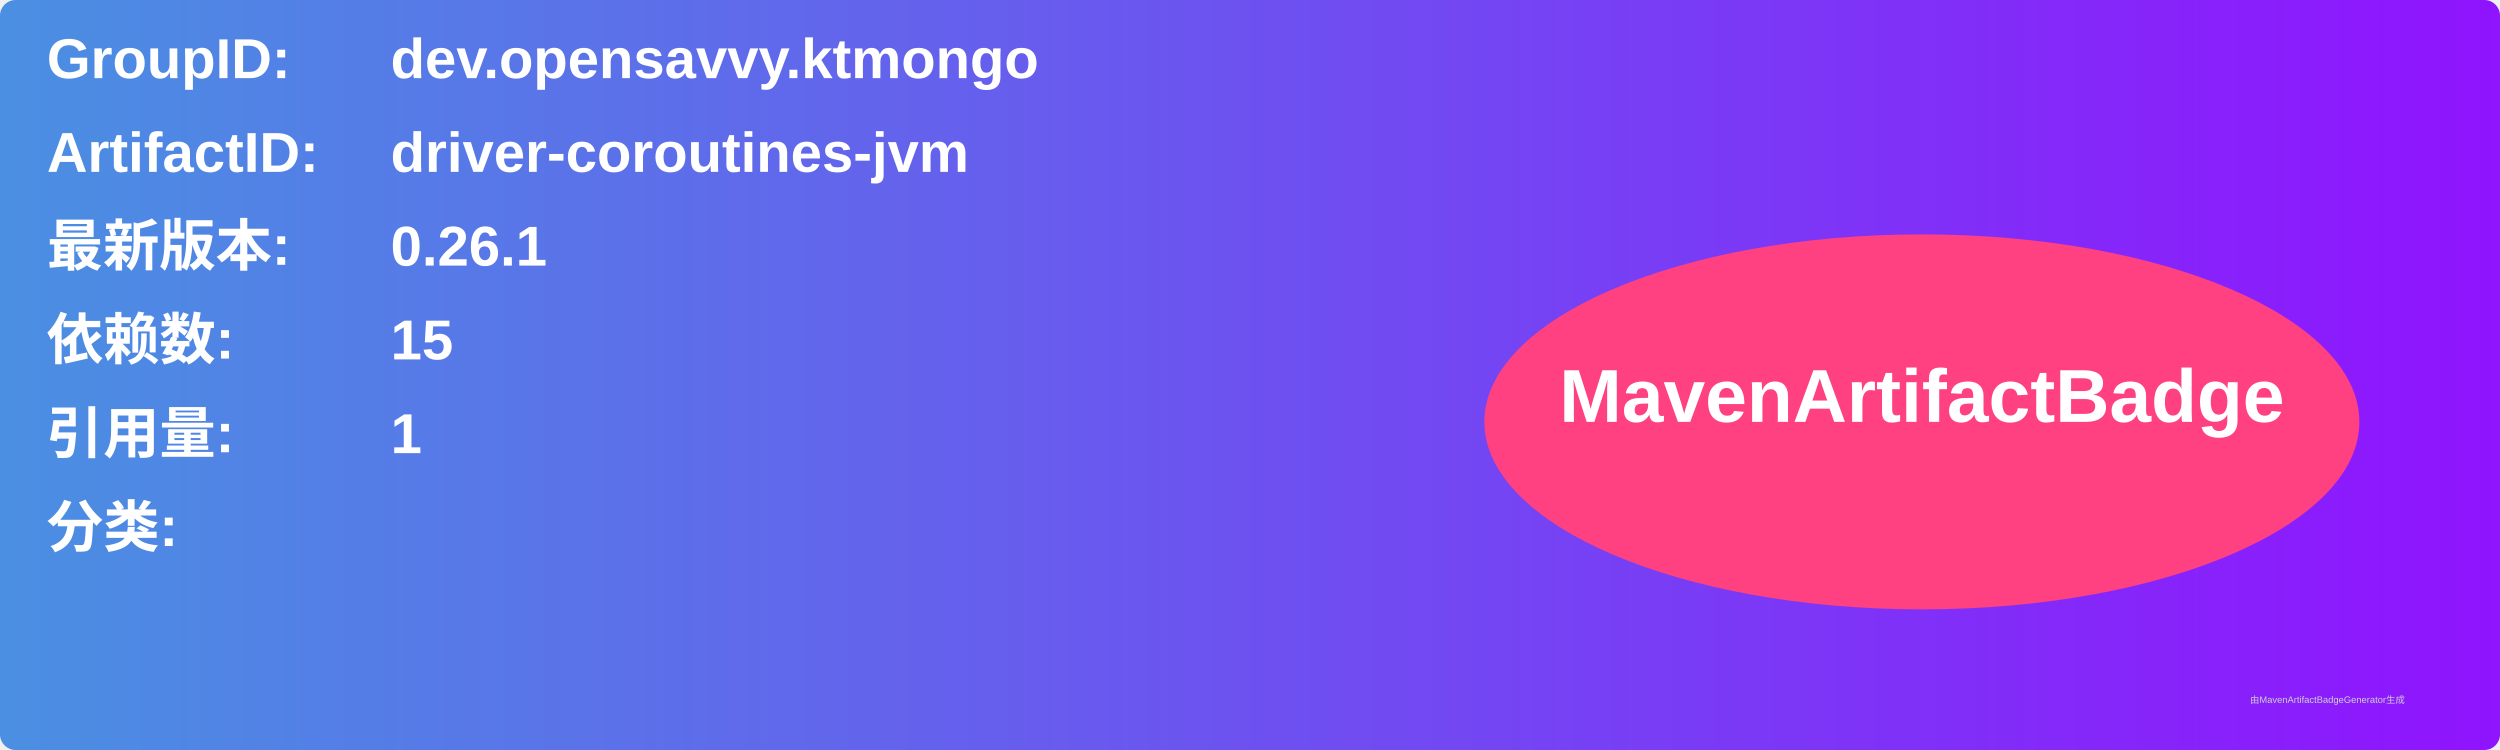
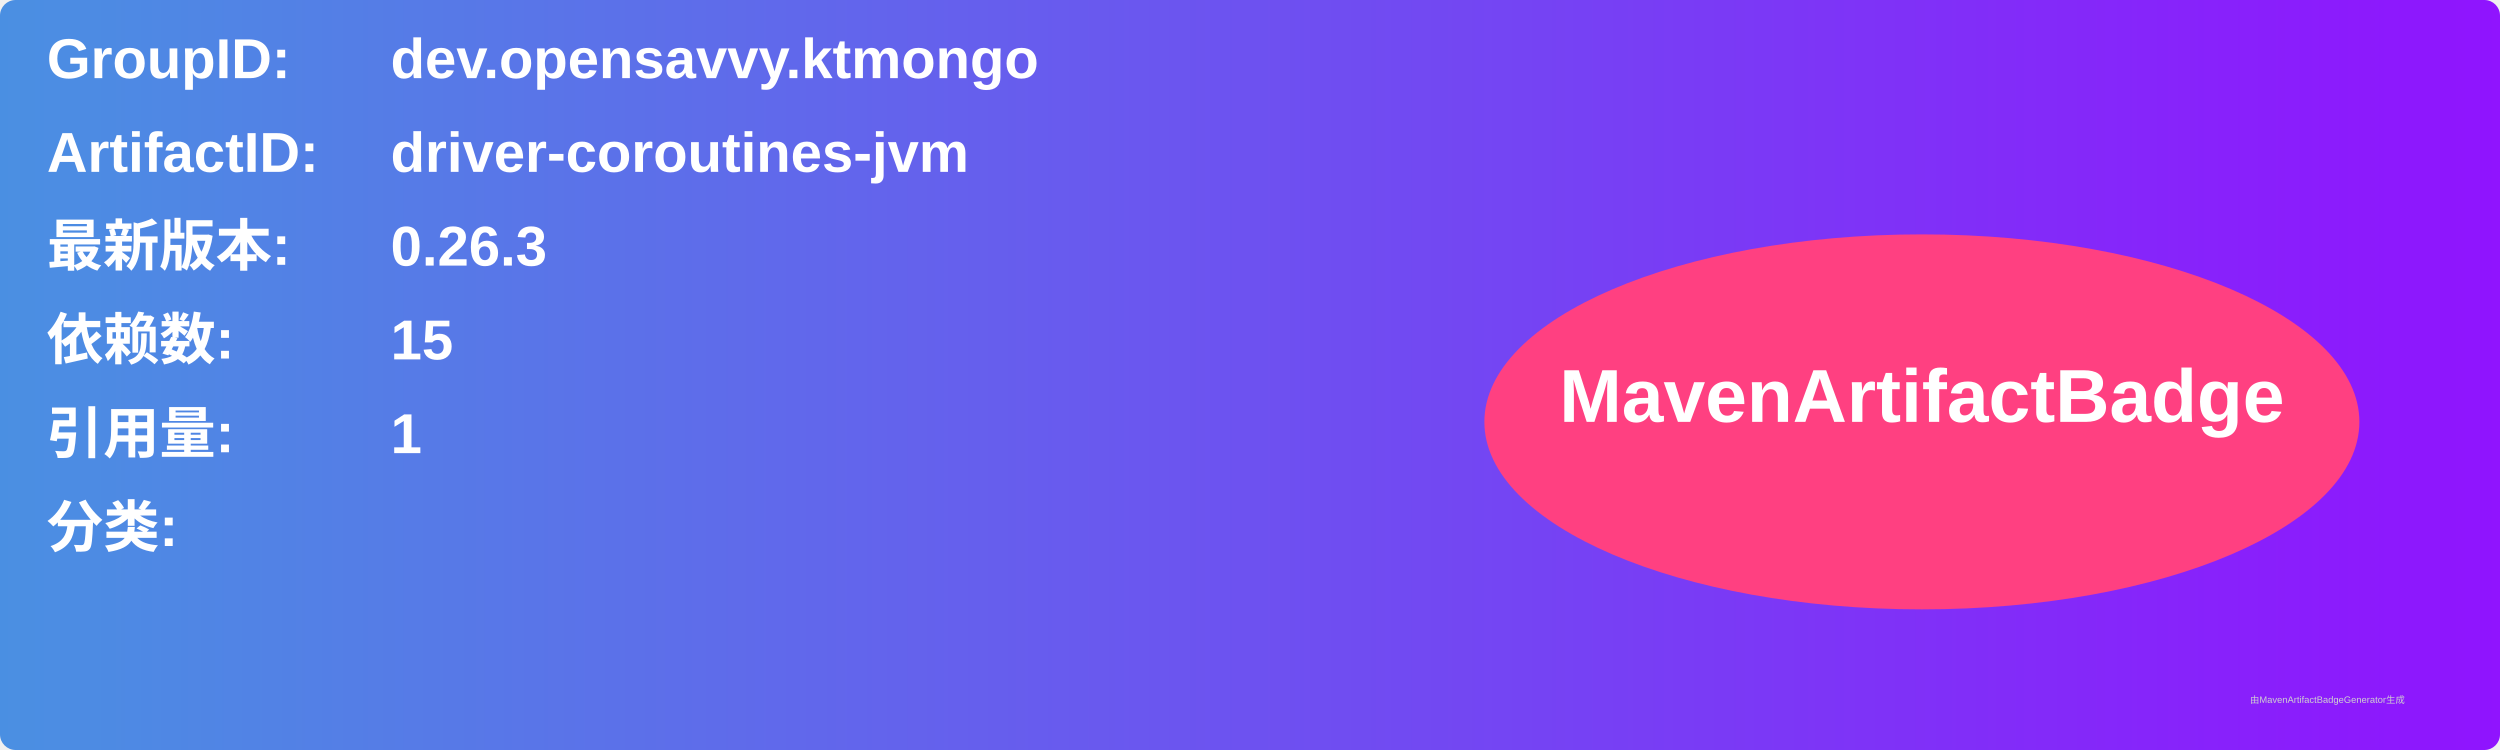
<svg xmlns="http://www.w3.org/2000/svg" width="800" height="240" viewBox="0 0 800 240">
  <linearGradient id="grad" x1="0%" y1="0%" x2="100%" y2="0%">
    <stop offset="0%" stop-color="#4a90e2" />
    <stop offset="100%" stop-color="#9013fe" />
  </linearGradient>
  <rect width="100%" height="100%" rx="5" ry="5" fill="url(#grad)" />
  <g transform="translate(15, 15)">
    <text x="0" y="10" font-family="Arial" font-size="18" fill="white" font-weight="bold" width="260">GroupID:</text>
    <text x="110" y="10" font-family="Arial" font-size="18" fill="white" font-weight="bold" width="460">dev.opensavvy.ktmongo</text>
    <text x="0" y="40" font-family="Arial" font-size="18" fill="white" font-weight="bold" width="260">ArtifactID:</text>
    <text x="110" y="40" font-family="Arial" font-size="18" fill="white" font-weight="bold" width="460">driver-coroutines-jvm</text>
    <text x="0" y="70" font-family="Arial" font-size="18" fill="white" font-weight="bold">最新版本:</text>
    <text x="110" y="70" font-family="Arial" font-size="18" fill="white" font-weight="bold">
-       <tspan font-weight="bold">0.26.1</tspan>
+       <tspan font-weight="bold">0.26.3</tspan>
    </text>
    <text x="0" y="100" font-family="Arial" font-size="18" fill="white" font-weight="bold">依赖数: </text>
    <text x="110" y="100" font-family="Arial" font-size="18" fill="white">
      <tspan font-weight="bold">15</tspan>
    </text>
    <text x="0" y="130" font-family="Arial" font-size="18" fill="white" font-weight="bold">引用量: </text>
    <text x="110" y="130" font-family="Arial" font-size="18" fill="white">
      <tspan font-weight="bold">1</tspan>
    </text>
    <text x="0" y="160" font-family="Arial" font-size="18" fill="white" font-weight="bold">分类:</text>
    <text x="10" y="190" font-family="Arial" font-size="10" fill="white">
      <tspan font-weight="bold" />
    </text>
    <ellipse cx="600" cy="120" rx="140" ry="60" fill="#ff4081" />
    <text x="600" y="120" text-anchor="middle" font-family="Arial" font-size="24" fill="white" font-weight="bold">MavenArtifactBadge</text>
  </g>
  <text x="720" y="225" font-family="Arial" font-size="3" fill="#d0d0d0">由MavenArtifactBadgeGenerator生成</text>
</svg>
